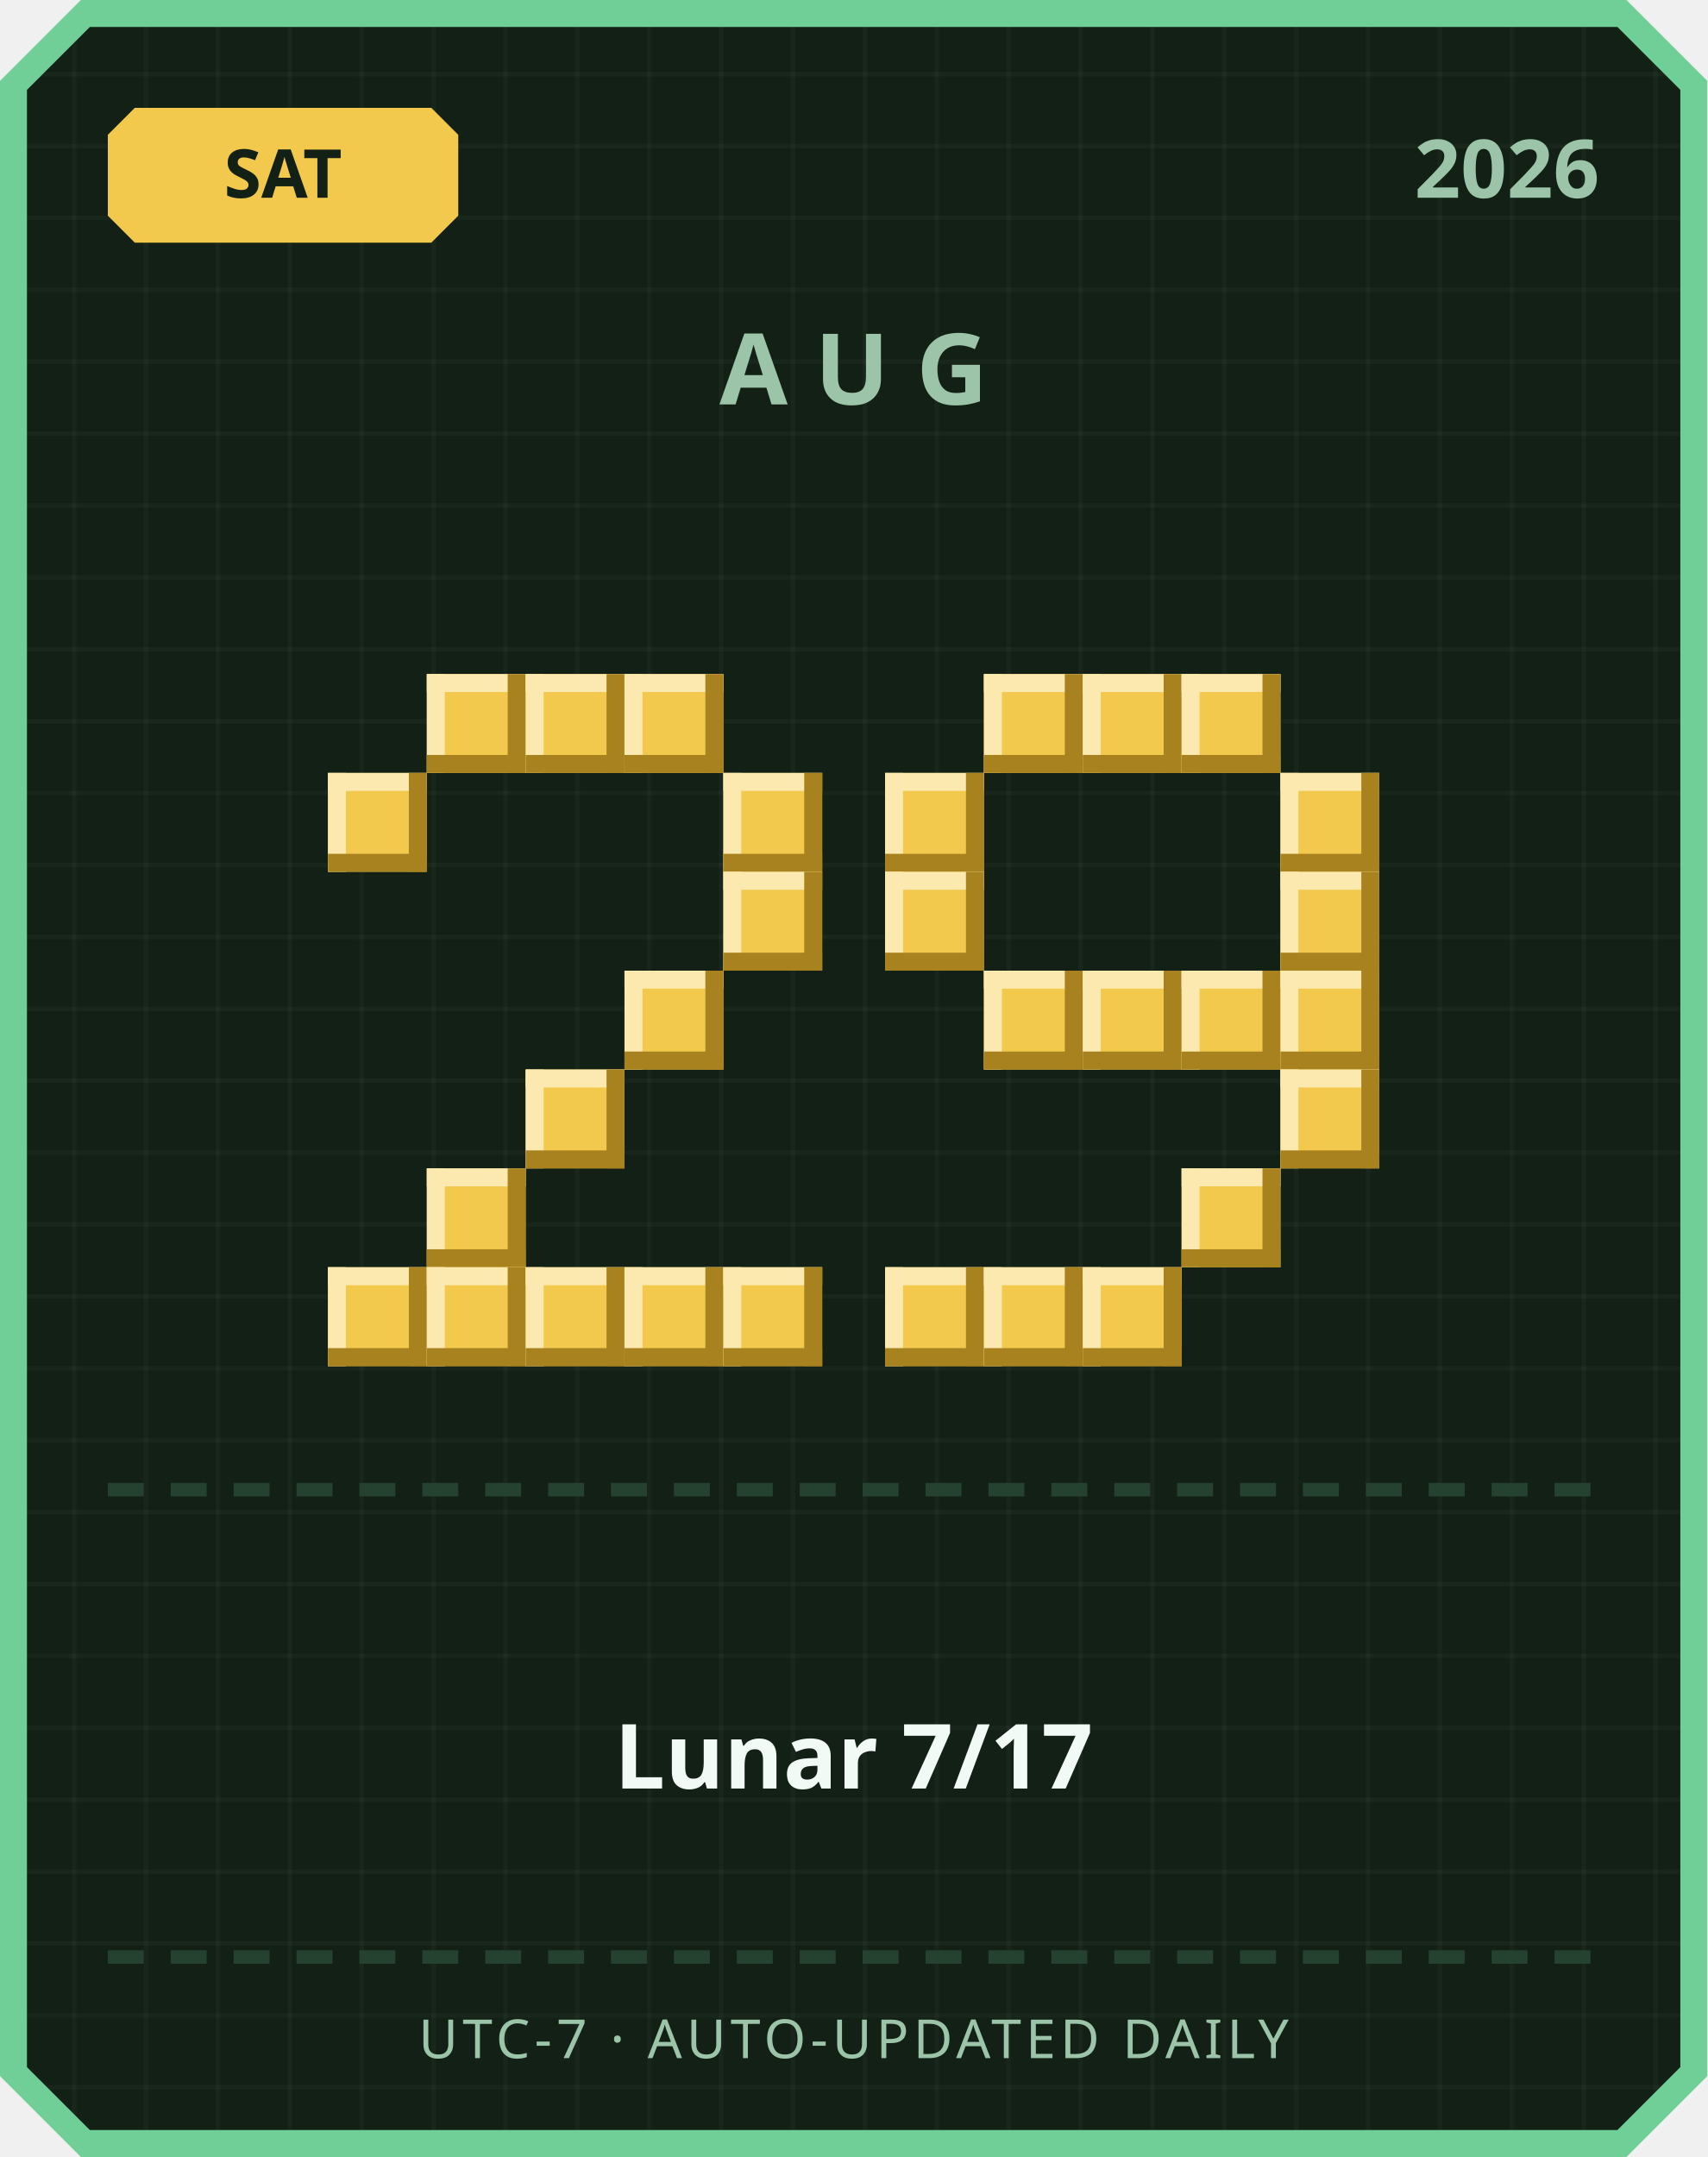
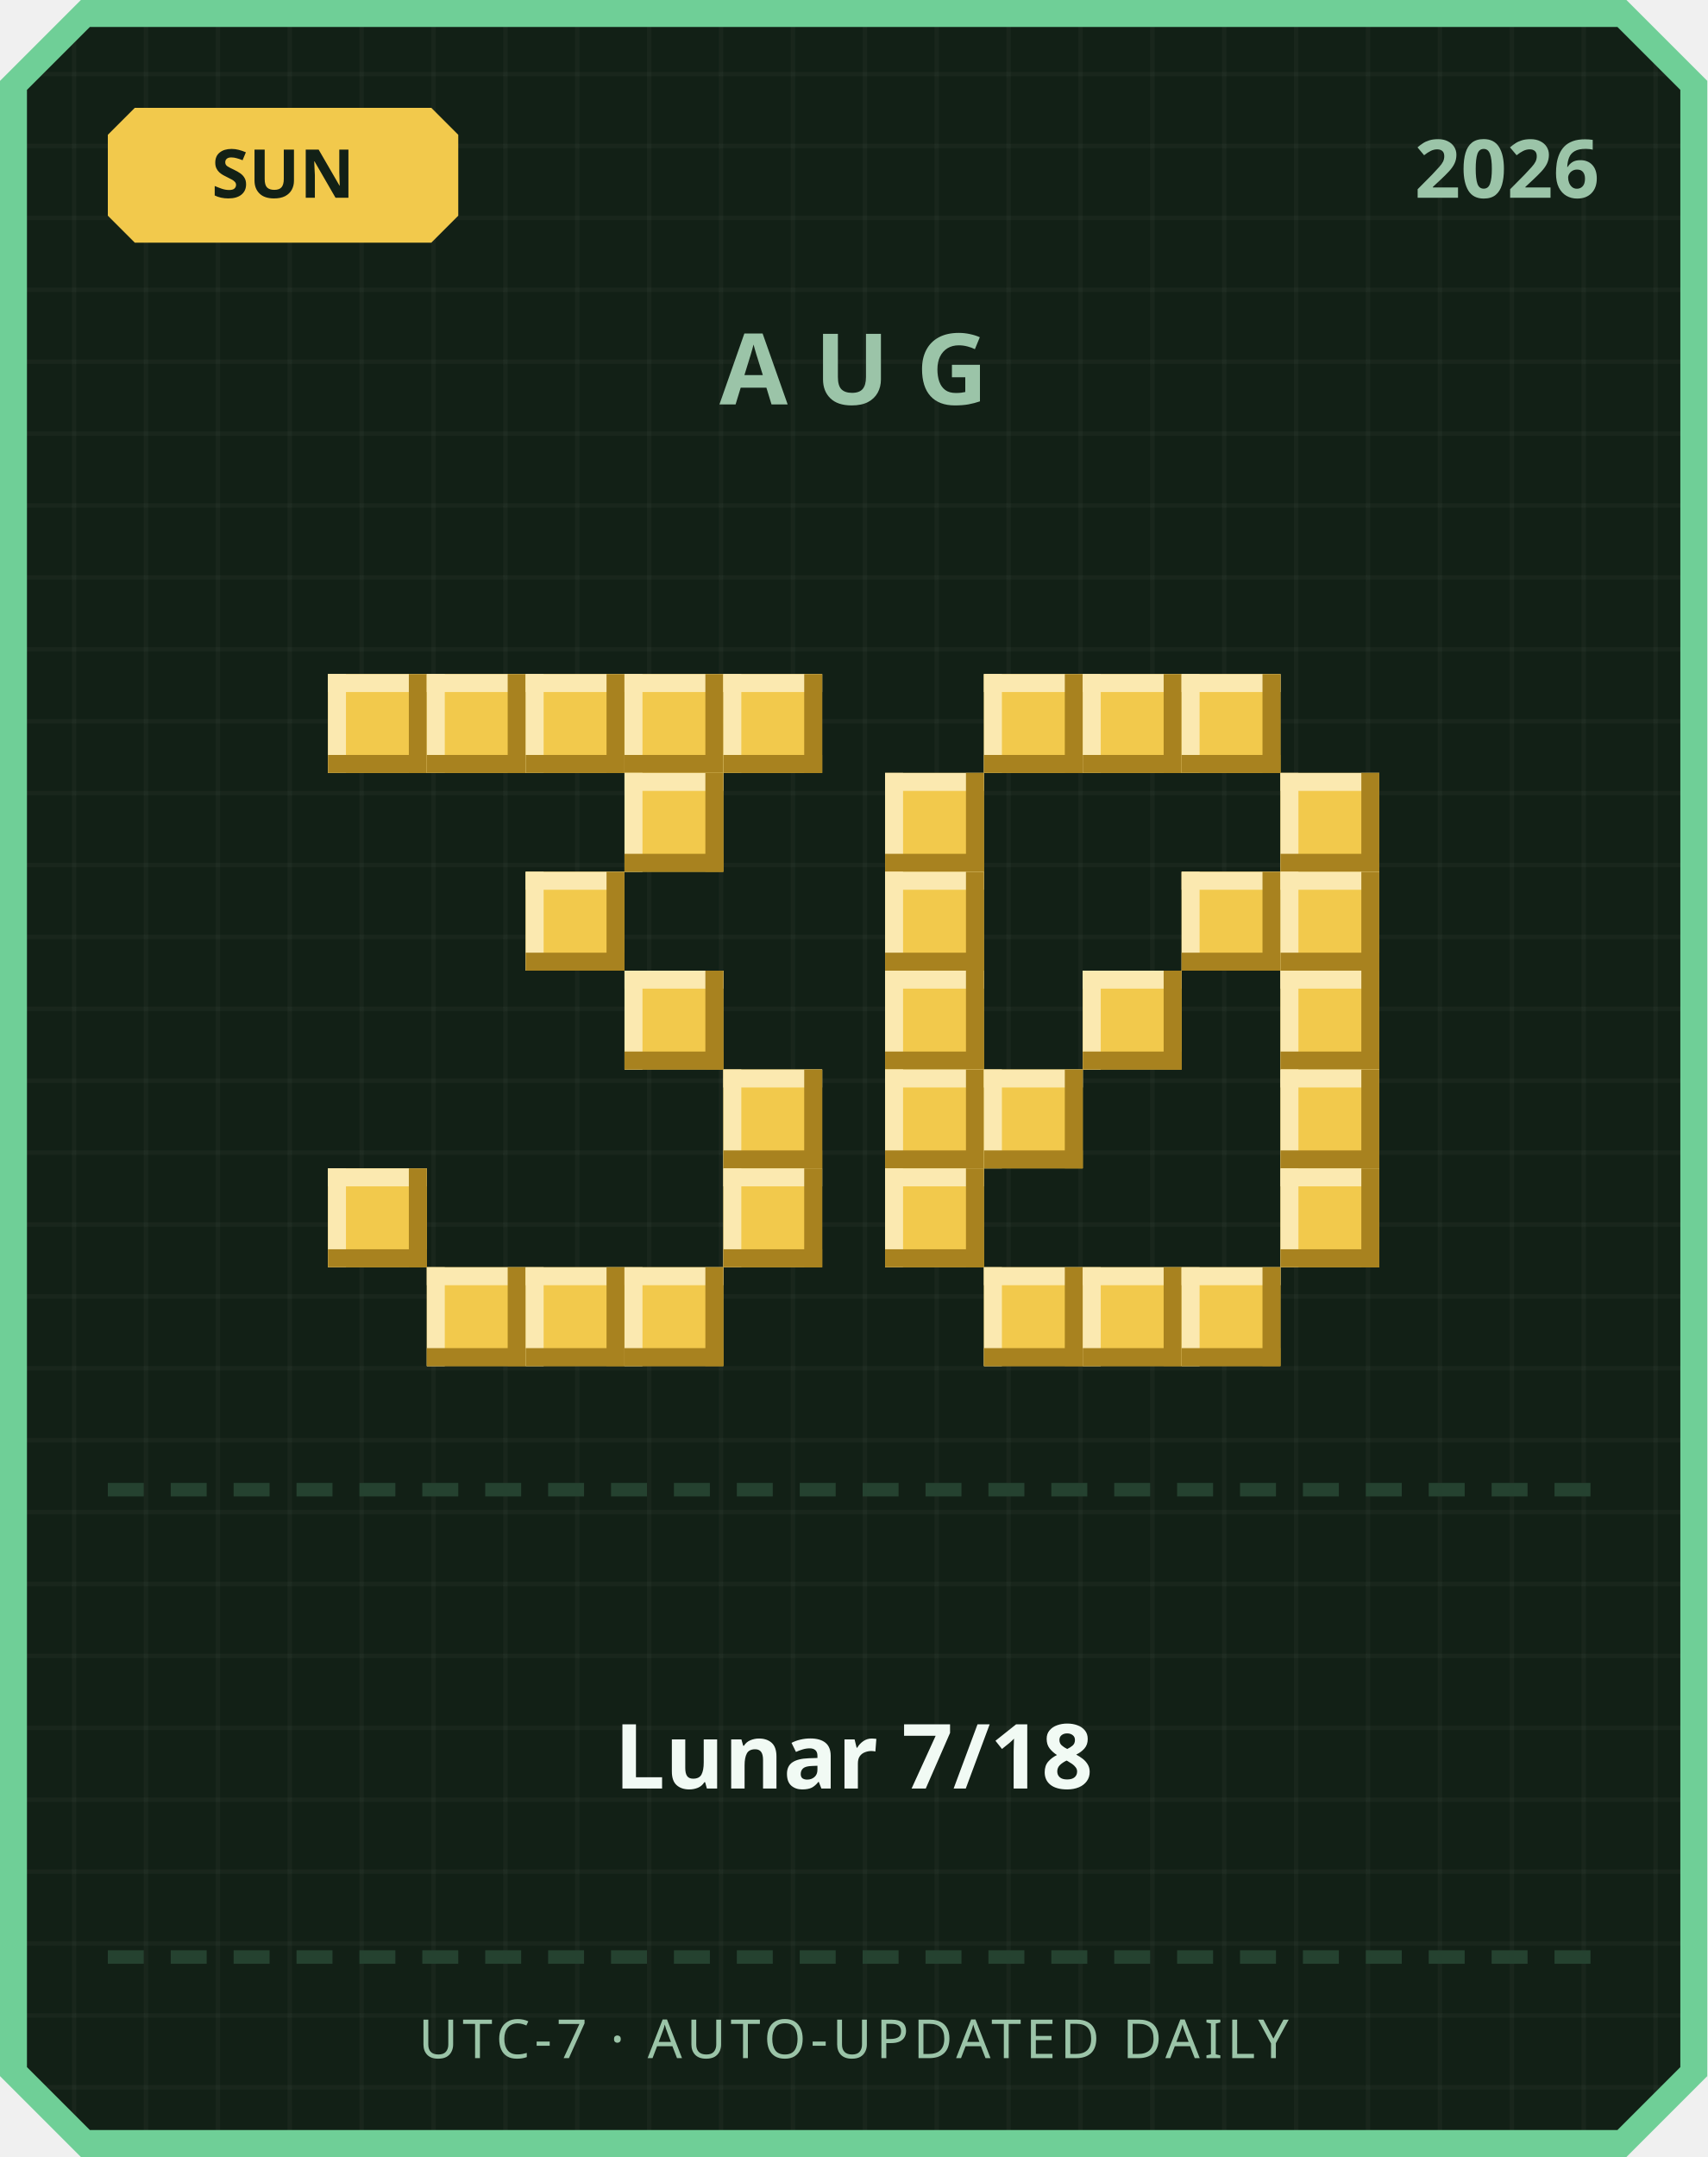
<svg xmlns="http://www.w3.org/2000/svg" width="380" height="480" viewBox="0 0 380 480">
  <defs>
    <pattern id="grid" width="16" height="16" patternUnits="userSpaceOnUse">
      <rect width="16" height="16" fill="#122016" />
      <rect width="1" height="16" fill="#ffffff" opacity="0.03" />
      <rect width="16" height="1" fill="#ffffff" opacity="0.03" />
    </pattern>
  </defs>
  <path d="M 18,0 L 362,0 L 380,18 L 380,462 L 362,480 L 18,480 L 0,462 L 0,18 Z" fill="#6fcf97" />
  <path d="M 20,6 L 360,6 L 374,20 L 374,460 L 360,474 L 20,474 L 6,460 L 6,20 Z" fill="url(#grid)" />
  <path d="M 30,24 L 96,24 L 102,30 L 102,48 L 96,54 L 30,54 L 24,48 L 24,30 Z" fill="#f2c94c" />
-   <text x="63" y="44" text-anchor="middle" font-family="'Segoe UI', sans-serif" font-size="15" font-weight="700" fill="#122016">SAT</text>
+   <text x="63" y="44" text-anchor="middle" font-family="'Segoe UI', sans-serif" font-size="15" font-weight="700" fill="#122016">SUN</text>
  <text x="356" y="44" text-anchor="end" font-family="'Segoe UI', sans-serif" font-size="18" font-weight="700" fill="#9bc4a8">2026</text>
  <text x="190" y="90" text-anchor="middle" font-family="'Segoe UI', sans-serif" font-size="22" font-weight="700" letter-spacing="6" fill="#9bc4a8">AUG</text>
+   <rect x="73" y="150" width="22" height="22" fill="#f2c94c" />
+   <rect x="73" y="150" width="22" height="4" fill="#fbe9b0" />
+   <rect x="73" y="150" width="4" height="22" fill="#fbe9b0" />
+   <rect x="73" y="168" width="22" height="4" fill="#a8821f" />
+   <rect x="91" y="150" width="4" height="22" fill="#a8821f" />
  <rect x="95" y="150" width="22" height="22" fill="#f2c94c" />
  <rect x="95" y="150" width="22" height="4" fill="#fbe9b0" />
  <rect x="95" y="150" width="4" height="22" fill="#fbe9b0" />
  <rect x="95" y="168" width="22" height="4" fill="#a8821f" />
  <rect x="113" y="150" width="4" height="22" fill="#a8821f" />
  <rect x="117" y="150" width="22" height="22" fill="#f2c94c" />
  <rect x="117" y="150" width="22" height="4" fill="#fbe9b0" />
  <rect x="117" y="150" width="4" height="22" fill="#fbe9b0" />
  <rect x="117" y="168" width="22" height="4" fill="#a8821f" />
  <rect x="135" y="150" width="4" height="22" fill="#a8821f" />
  <rect x="139" y="150" width="22" height="22" fill="#f2c94c" />
  <rect x="139" y="150" width="22" height="4" fill="#fbe9b0" />
  <rect x="139" y="150" width="4" height="22" fill="#fbe9b0" />
  <rect x="139" y="168" width="22" height="4" fill="#a8821f" />
  <rect x="157" y="150" width="4" height="22" fill="#a8821f" />
-   <rect x="73" y="172" width="22" height="22" fill="#f2c94c" />
-   <rect x="73" y="172" width="22" height="4" fill="#fbe9b0" />
-   <rect x="73" y="172" width="4" height="22" fill="#fbe9b0" />
-   <rect x="73" y="190" width="22" height="4" fill="#a8821f" />
-   <rect x="91" y="172" width="4" height="22" fill="#a8821f" />
-   <rect x="161" y="172" width="22" height="22" fill="#f2c94c" />
-   <rect x="161" y="172" width="22" height="4" fill="#fbe9b0" />
-   <rect x="161" y="172" width="4" height="22" fill="#fbe9b0" />
-   <rect x="161" y="190" width="22" height="4" fill="#a8821f" />
-   <rect x="179" y="172" width="4" height="22" fill="#a8821f" />
-   <rect x="161" y="194" width="22" height="22" fill="#f2c94c" />
-   <rect x="161" y="194" width="22" height="4" fill="#fbe9b0" />
-   <rect x="161" y="194" width="4" height="22" fill="#fbe9b0" />
-   <rect x="161" y="212" width="22" height="4" fill="#a8821f" />
-   <rect x="179" y="194" width="4" height="22" fill="#a8821f" />
+   <rect x="161" y="150" width="22" height="22" fill="#f2c94c" />
+   <rect x="161" y="150" width="22" height="4" fill="#fbe9b0" />
+   <rect x="161" y="150" width="4" height="22" fill="#fbe9b0" />
+   <rect x="161" y="168" width="22" height="4" fill="#a8821f" />
+   <rect x="179" y="150" width="4" height="22" fill="#a8821f" />
+   <rect x="139" y="172" width="22" height="22" fill="#f2c94c" />
+   <rect x="139" y="172" width="22" height="4" fill="#fbe9b0" />
+   <rect x="139" y="172" width="4" height="22" fill="#fbe9b0" />
+   <rect x="139" y="190" width="22" height="4" fill="#a8821f" />
+   <rect x="157" y="172" width="4" height="22" fill="#a8821f" />
+   <rect x="117" y="194" width="22" height="22" fill="#f2c94c" />
+   <rect x="117" y="194" width="22" height="4" fill="#fbe9b0" />
+   <rect x="117" y="194" width="4" height="22" fill="#fbe9b0" />
+   <rect x="117" y="212" width="22" height="4" fill="#a8821f" />
+   <rect x="135" y="194" width="4" height="22" fill="#a8821f" />
  <rect x="139" y="216" width="22" height="22" fill="#f2c94c" />
  <rect x="139" y="216" width="22" height="4" fill="#fbe9b0" />
  <rect x="139" y="216" width="4" height="22" fill="#fbe9b0" />
  <rect x="139" y="234" width="22" height="4" fill="#a8821f" />
  <rect x="157" y="216" width="4" height="22" fill="#a8821f" />
-   <rect x="117" y="238" width="22" height="22" fill="#f2c94c" />
-   <rect x="117" y="238" width="22" height="4" fill="#fbe9b0" />
-   <rect x="117" y="238" width="4" height="22" fill="#fbe9b0" />
-   <rect x="117" y="256" width="22" height="4" fill="#a8821f" />
-   <rect x="135" y="238" width="4" height="22" fill="#a8821f" />
-   <rect x="95" y="260" width="22" height="22" fill="#f2c94c" />
-   <rect x="95" y="260" width="22" height="4" fill="#fbe9b0" />
-   <rect x="95" y="260" width="4" height="22" fill="#fbe9b0" />
-   <rect x="95" y="278" width="22" height="4" fill="#a8821f" />
-   <rect x="113" y="260" width="4" height="22" fill="#a8821f" />
-   <rect x="73" y="282" width="22" height="22" fill="#f2c94c" />
-   <rect x="73" y="282" width="22" height="4" fill="#fbe9b0" />
-   <rect x="73" y="282" width="4" height="22" fill="#fbe9b0" />
-   <rect x="73" y="300" width="22" height="4" fill="#a8821f" />
-   <rect x="91" y="282" width="4" height="22" fill="#a8821f" />
+   <rect x="161" y="238" width="22" height="22" fill="#f2c94c" />
+   <rect x="161" y="238" width="22" height="4" fill="#fbe9b0" />
+   <rect x="161" y="238" width="4" height="22" fill="#fbe9b0" />
+   <rect x="161" y="256" width="22" height="4" fill="#a8821f" />
+   <rect x="179" y="238" width="4" height="22" fill="#a8821f" />
+   <rect x="73" y="260" width="22" height="22" fill="#f2c94c" />
+   <rect x="73" y="260" width="22" height="4" fill="#fbe9b0" />
+   <rect x="73" y="260" width="4" height="22" fill="#fbe9b0" />
+   <rect x="73" y="278" width="22" height="4" fill="#a8821f" />
+   <rect x="91" y="260" width="4" height="22" fill="#a8821f" />
+   <rect x="161" y="260" width="22" height="22" fill="#f2c94c" />
+   <rect x="161" y="260" width="22" height="4" fill="#fbe9b0" />
+   <rect x="161" y="260" width="4" height="22" fill="#fbe9b0" />
+   <rect x="161" y="278" width="22" height="4" fill="#a8821f" />
+   <rect x="179" y="260" width="4" height="22" fill="#a8821f" />
  <rect x="95" y="282" width="22" height="22" fill="#f2c94c" />
  <rect x="95" y="282" width="22" height="4" fill="#fbe9b0" />
  <rect x="95" y="282" width="4" height="22" fill="#fbe9b0" />
  <rect x="95" y="300" width="22" height="4" fill="#a8821f" />
  <rect x="113" y="282" width="4" height="22" fill="#a8821f" />
  <rect x="117" y="282" width="22" height="22" fill="#f2c94c" />
  <rect x="117" y="282" width="22" height="4" fill="#fbe9b0" />
  <rect x="117" y="282" width="4" height="22" fill="#fbe9b0" />
  <rect x="117" y="300" width="22" height="4" fill="#a8821f" />
  <rect x="135" y="282" width="4" height="22" fill="#a8821f" />
  <rect x="139" y="282" width="22" height="22" fill="#f2c94c" />
  <rect x="139" y="282" width="22" height="4" fill="#fbe9b0" />
  <rect x="139" y="282" width="4" height="22" fill="#fbe9b0" />
  <rect x="139" y="300" width="22" height="4" fill="#a8821f" />
  <rect x="157" y="282" width="4" height="22" fill="#a8821f" />
-   <rect x="161" y="282" width="22" height="22" fill="#f2c94c" />
-   <rect x="161" y="282" width="22" height="4" fill="#fbe9b0" />
-   <rect x="161" y="282" width="4" height="22" fill="#fbe9b0" />
-   <rect x="161" y="300" width="22" height="4" fill="#a8821f" />
-   <rect x="179" y="282" width="4" height="22" fill="#a8821f" />
  <rect x="219" y="150" width="22" height="22" fill="#f2c94c" />
  <rect x="219" y="150" width="22" height="4" fill="#fbe9b0" />
  <rect x="219" y="150" width="4" height="22" fill="#fbe9b0" />
  <rect x="219" y="168" width="22" height="4" fill="#a8821f" />
  <rect x="237" y="150" width="4" height="22" fill="#a8821f" />
  <rect x="241" y="150" width="22" height="22" fill="#f2c94c" />
  <rect x="241" y="150" width="22" height="4" fill="#fbe9b0" />
  <rect x="241" y="150" width="4" height="22" fill="#fbe9b0" />
  <rect x="241" y="168" width="22" height="4" fill="#a8821f" />
  <rect x="259" y="150" width="4" height="22" fill="#a8821f" />
  <rect x="263" y="150" width="22" height="22" fill="#f2c94c" />
  <rect x="263" y="150" width="22" height="4" fill="#fbe9b0" />
  <rect x="263" y="150" width="4" height="22" fill="#fbe9b0" />
  <rect x="263" y="168" width="22" height="4" fill="#a8821f" />
  <rect x="281" y="150" width="4" height="22" fill="#a8821f" />
  <rect x="197" y="172" width="22" height="22" fill="#f2c94c" />
  <rect x="197" y="172" width="22" height="4" fill="#fbe9b0" />
  <rect x="197" y="172" width="4" height="22" fill="#fbe9b0" />
  <rect x="197" y="190" width="22" height="4" fill="#a8821f" />
  <rect x="215" y="172" width="4" height="22" fill="#a8821f" />
  <rect x="285" y="172" width="22" height="22" fill="#f2c94c" />
  <rect x="285" y="172" width="22" height="4" fill="#fbe9b0" />
  <rect x="285" y="172" width="4" height="22" fill="#fbe9b0" />
  <rect x="285" y="190" width="22" height="4" fill="#a8821f" />
  <rect x="303" y="172" width="4" height="22" fill="#a8821f" />
  <rect x="197" y="194" width="22" height="22" fill="#f2c94c" />
  <rect x="197" y="194" width="22" height="4" fill="#fbe9b0" />
  <rect x="197" y="194" width="4" height="22" fill="#fbe9b0" />
  <rect x="197" y="212" width="22" height="4" fill="#a8821f" />
  <rect x="215" y="194" width="4" height="22" fill="#a8821f" />
+   <rect x="263" y="194" width="22" height="22" fill="#f2c94c" />
+   <rect x="263" y="194" width="22" height="4" fill="#fbe9b0" />
+   <rect x="263" y="194" width="4" height="22" fill="#fbe9b0" />
+   <rect x="263" y="212" width="22" height="4" fill="#a8821f" />
+   <rect x="281" y="194" width="4" height="22" fill="#a8821f" />
  <rect x="285" y="194" width="22" height="22" fill="#f2c94c" />
  <rect x="285" y="194" width="22" height="4" fill="#fbe9b0" />
  <rect x="285" y="194" width="4" height="22" fill="#fbe9b0" />
  <rect x="285" y="212" width="22" height="4" fill="#a8821f" />
  <rect x="303" y="194" width="4" height="22" fill="#a8821f" />
-   <rect x="219" y="216" width="22" height="22" fill="#f2c94c" />
-   <rect x="219" y="216" width="22" height="4" fill="#fbe9b0" />
-   <rect x="219" y="216" width="4" height="22" fill="#fbe9b0" />
-   <rect x="219" y="234" width="22" height="4" fill="#a8821f" />
-   <rect x="237" y="216" width="4" height="22" fill="#a8821f" />
+   <rect x="197" y="216" width="22" height="22" fill="#f2c94c" />
+   <rect x="197" y="216" width="22" height="4" fill="#fbe9b0" />
+   <rect x="197" y="216" width="4" height="22" fill="#fbe9b0" />
+   <rect x="197" y="234" width="22" height="4" fill="#a8821f" />
+   <rect x="215" y="216" width="4" height="22" fill="#a8821f" />
  <rect x="241" y="216" width="22" height="22" fill="#f2c94c" />
  <rect x="241" y="216" width="22" height="4" fill="#fbe9b0" />
  <rect x="241" y="216" width="4" height="22" fill="#fbe9b0" />
  <rect x="241" y="234" width="22" height="4" fill="#a8821f" />
  <rect x="259" y="216" width="4" height="22" fill="#a8821f" />
-   <rect x="263" y="216" width="22" height="22" fill="#f2c94c" />
-   <rect x="263" y="216" width="22" height="4" fill="#fbe9b0" />
-   <rect x="263" y="216" width="4" height="22" fill="#fbe9b0" />
-   <rect x="263" y="234" width="22" height="4" fill="#a8821f" />
-   <rect x="281" y="216" width="4" height="22" fill="#a8821f" />
  <rect x="285" y="216" width="22" height="22" fill="#f2c94c" />
  <rect x="285" y="216" width="22" height="4" fill="#fbe9b0" />
  <rect x="285" y="216" width="4" height="22" fill="#fbe9b0" />
  <rect x="285" y="234" width="22" height="4" fill="#a8821f" />
  <rect x="303" y="216" width="4" height="22" fill="#a8821f" />
+   <rect x="197" y="238" width="22" height="22" fill="#f2c94c" />
+   <rect x="197" y="238" width="22" height="4" fill="#fbe9b0" />
+   <rect x="197" y="238" width="4" height="22" fill="#fbe9b0" />
+   <rect x="197" y="256" width="22" height="4" fill="#a8821f" />
+   <rect x="215" y="238" width="4" height="22" fill="#a8821f" />
+   <rect x="219" y="238" width="22" height="22" fill="#f2c94c" />
+   <rect x="219" y="238" width="22" height="4" fill="#fbe9b0" />
+   <rect x="219" y="238" width="4" height="22" fill="#fbe9b0" />
+   <rect x="219" y="256" width="22" height="4" fill="#a8821f" />
+   <rect x="237" y="238" width="4" height="22" fill="#a8821f" />
  <rect x="285" y="238" width="22" height="22" fill="#f2c94c" />
  <rect x="285" y="238" width="22" height="4" fill="#fbe9b0" />
  <rect x="285" y="238" width="4" height="22" fill="#fbe9b0" />
  <rect x="285" y="256" width="22" height="4" fill="#a8821f" />
  <rect x="303" y="238" width="4" height="22" fill="#a8821f" />
-   <rect x="263" y="260" width="22" height="22" fill="#f2c94c" />
-   <rect x="263" y="260" width="22" height="4" fill="#fbe9b0" />
-   <rect x="263" y="260" width="4" height="22" fill="#fbe9b0" />
-   <rect x="263" y="278" width="22" height="4" fill="#a8821f" />
-   <rect x="281" y="260" width="4" height="22" fill="#a8821f" />
-   <rect x="197" y="282" width="22" height="22" fill="#f2c94c" />
-   <rect x="197" y="282" width="22" height="4" fill="#fbe9b0" />
-   <rect x="197" y="282" width="4" height="22" fill="#fbe9b0" />
-   <rect x="197" y="300" width="22" height="4" fill="#a8821f" />
-   <rect x="215" y="282" width="4" height="22" fill="#a8821f" />
+   <rect x="197" y="260" width="22" height="22" fill="#f2c94c" />
+   <rect x="197" y="260" width="22" height="4" fill="#fbe9b0" />
+   <rect x="197" y="260" width="4" height="22" fill="#fbe9b0" />
+   <rect x="197" y="278" width="22" height="4" fill="#a8821f" />
+   <rect x="215" y="260" width="4" height="22" fill="#a8821f" />
+   <rect x="285" y="260" width="22" height="22" fill="#f2c94c" />
+   <rect x="285" y="260" width="22" height="4" fill="#fbe9b0" />
+   <rect x="285" y="260" width="4" height="22" fill="#fbe9b0" />
+   <rect x="285" y="278" width="22" height="4" fill="#a8821f" />
+   <rect x="303" y="260" width="4" height="22" fill="#a8821f" />
  <rect x="219" y="282" width="22" height="22" fill="#f2c94c" />
  <rect x="219" y="282" width="22" height="4" fill="#fbe9b0" />
  <rect x="219" y="282" width="4" height="22" fill="#fbe9b0" />
  <rect x="219" y="300" width="22" height="4" fill="#a8821f" />
  <rect x="237" y="282" width="4" height="22" fill="#a8821f" />
  <rect x="241" y="282" width="22" height="22" fill="#f2c94c" />
  <rect x="241" y="282" width="22" height="4" fill="#fbe9b0" />
  <rect x="241" y="282" width="4" height="22" fill="#fbe9b0" />
  <rect x="241" y="300" width="22" height="4" fill="#a8821f" />
  <rect x="259" y="282" width="4" height="22" fill="#a8821f" />
+   <rect x="263" y="282" width="22" height="22" fill="#f2c94c" />
+   <rect x="263" y="282" width="22" height="4" fill="#fbe9b0" />
+   <rect x="263" y="282" width="4" height="22" fill="#fbe9b0" />
+   <rect x="263" y="300" width="22" height="4" fill="#a8821f" />
+   <rect x="281" y="282" width="4" height="22" fill="#a8821f" />
  <rect x="24" y="330" width="8" height="3" fill="#254230" />
  <rect x="38" y="330" width="8" height="3" fill="#254230" />
  <rect x="52" y="330" width="8" height="3" fill="#254230" />
  <rect x="66" y="330" width="8" height="3" fill="#254230" />
  <rect x="80" y="330" width="8" height="3" fill="#254230" />
  <rect x="94" y="330" width="8" height="3" fill="#254230" />
  <rect x="108" y="330" width="8" height="3" fill="#254230" />
  <rect x="122" y="330" width="8" height="3" fill="#254230" />
  <rect x="136" y="330" width="8" height="3" fill="#254230" />
  <rect x="150" y="330" width="8" height="3" fill="#254230" />
  <rect x="164" y="330" width="8" height="3" fill="#254230" />
  <rect x="178" y="330" width="8" height="3" fill="#254230" />
  <rect x="192" y="330" width="8" height="3" fill="#254230" />
  <rect x="206" y="330" width="8" height="3" fill="#254230" />
  <rect x="220" y="330" width="8" height="3" fill="#254230" />
  <rect x="234" y="330" width="8" height="3" fill="#254230" />
  <rect x="248" y="330" width="8" height="3" fill="#254230" />
  <rect x="262" y="330" width="8" height="3" fill="#254230" />
  <rect x="276" y="330" width="8" height="3" fill="#254230" />
  <rect x="290" y="330" width="8" height="3" fill="#254230" />
  <rect x="304" y="330" width="8" height="3" fill="#254230" />
  <rect x="318" y="330" width="8" height="3" fill="#254230" />
  <rect x="332" y="330" width="8" height="3" fill="#254230" />
  <rect x="346" y="330" width="8" height="3" fill="#254230" />
-   <text x="190" y="398" text-anchor="middle" font-family="'Segoe UI', 'Microsoft JhengHei', sans-serif" font-size="20" font-weight="700" fill="#f1faf4">Lunar 7/17</text>
+   <text x="190" y="398" text-anchor="middle" font-family="'Segoe UI', 'Microsoft JhengHei', sans-serif" font-size="20" font-weight="700" fill="#f1faf4">Lunar 7/18</text>
  <rect x="24" y="434" width="8" height="3" fill="#254230" />
  <rect x="38" y="434" width="8" height="3" fill="#254230" />
  <rect x="52" y="434" width="8" height="3" fill="#254230" />
  <rect x="66" y="434" width="8" height="3" fill="#254230" />
  <rect x="80" y="434" width="8" height="3" fill="#254230" />
  <rect x="94" y="434" width="8" height="3" fill="#254230" />
  <rect x="108" y="434" width="8" height="3" fill="#254230" />
  <rect x="122" y="434" width="8" height="3" fill="#254230" />
  <rect x="136" y="434" width="8" height="3" fill="#254230" />
  <rect x="150" y="434" width="8" height="3" fill="#254230" />
  <rect x="164" y="434" width="8" height="3" fill="#254230" />
  <rect x="178" y="434" width="8" height="3" fill="#254230" />
  <rect x="192" y="434" width="8" height="3" fill="#254230" />
  <rect x="206" y="434" width="8" height="3" fill="#254230" />
  <rect x="220" y="434" width="8" height="3" fill="#254230" />
  <rect x="234" y="434" width="8" height="3" fill="#254230" />
  <rect x="248" y="434" width="8" height="3" fill="#254230" />
  <rect x="262" y="434" width="8" height="3" fill="#254230" />
  <rect x="276" y="434" width="8" height="3" fill="#254230" />
  <rect x="290" y="434" width="8" height="3" fill="#254230" />
  <rect x="304" y="434" width="8" height="3" fill="#254230" />
  <rect x="318" y="434" width="8" height="3" fill="#254230" />
  <rect x="332" y="434" width="8" height="3" fill="#254230" />
  <rect x="346" y="434" width="8" height="3" fill="#254230" />
  <text x="190" y="458" text-anchor="middle" font-family="'Segoe UI', sans-serif" font-size="12" letter-spacing="1" fill="#9bc4a8">UTC-7 · AUTO-UPDATED DAILY</text>
</svg>
